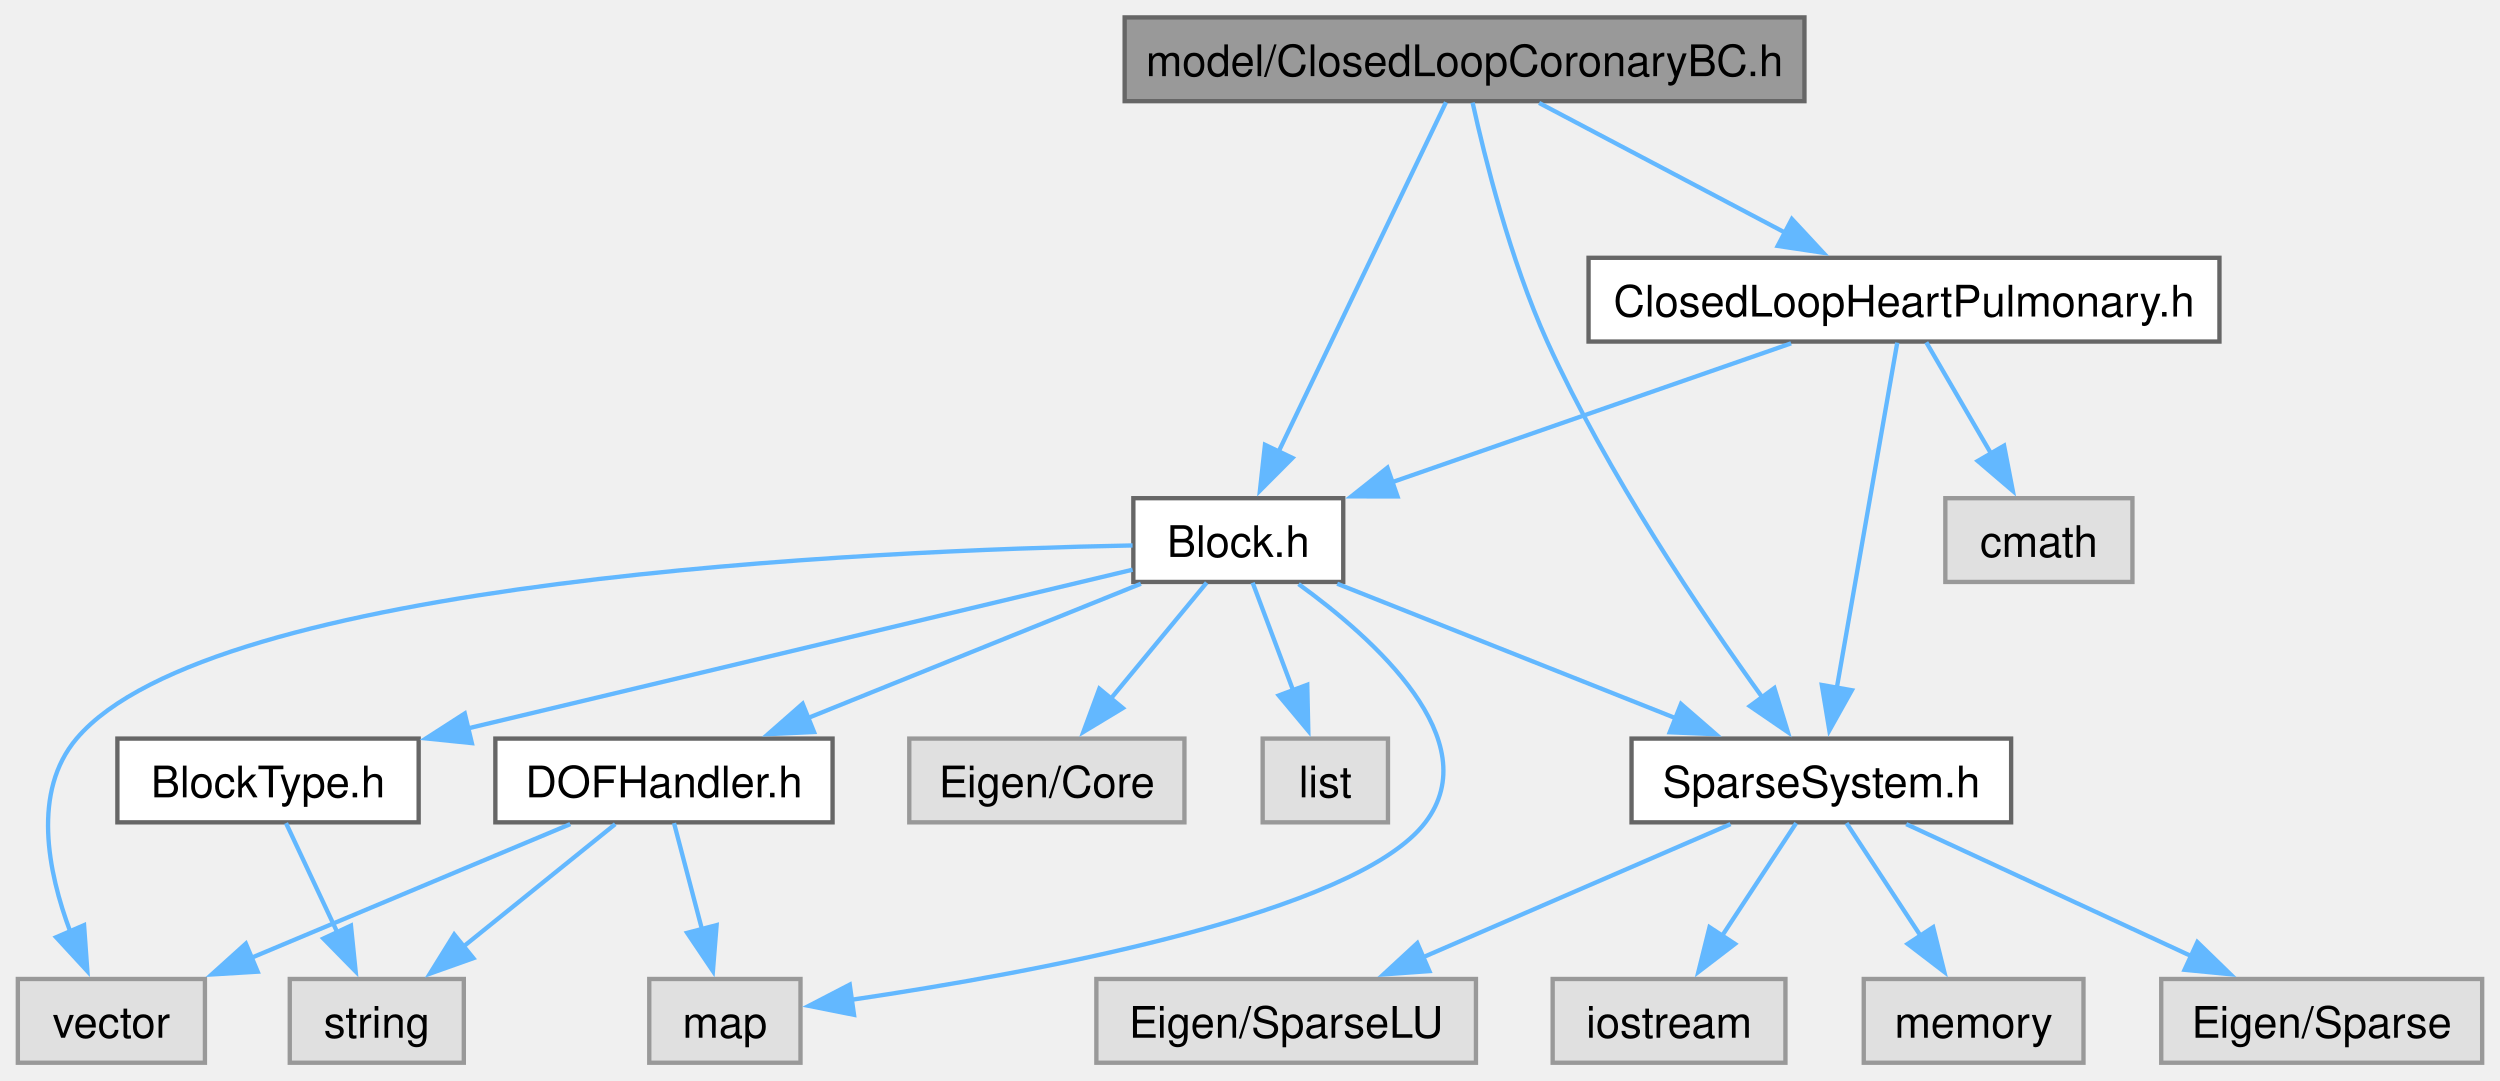
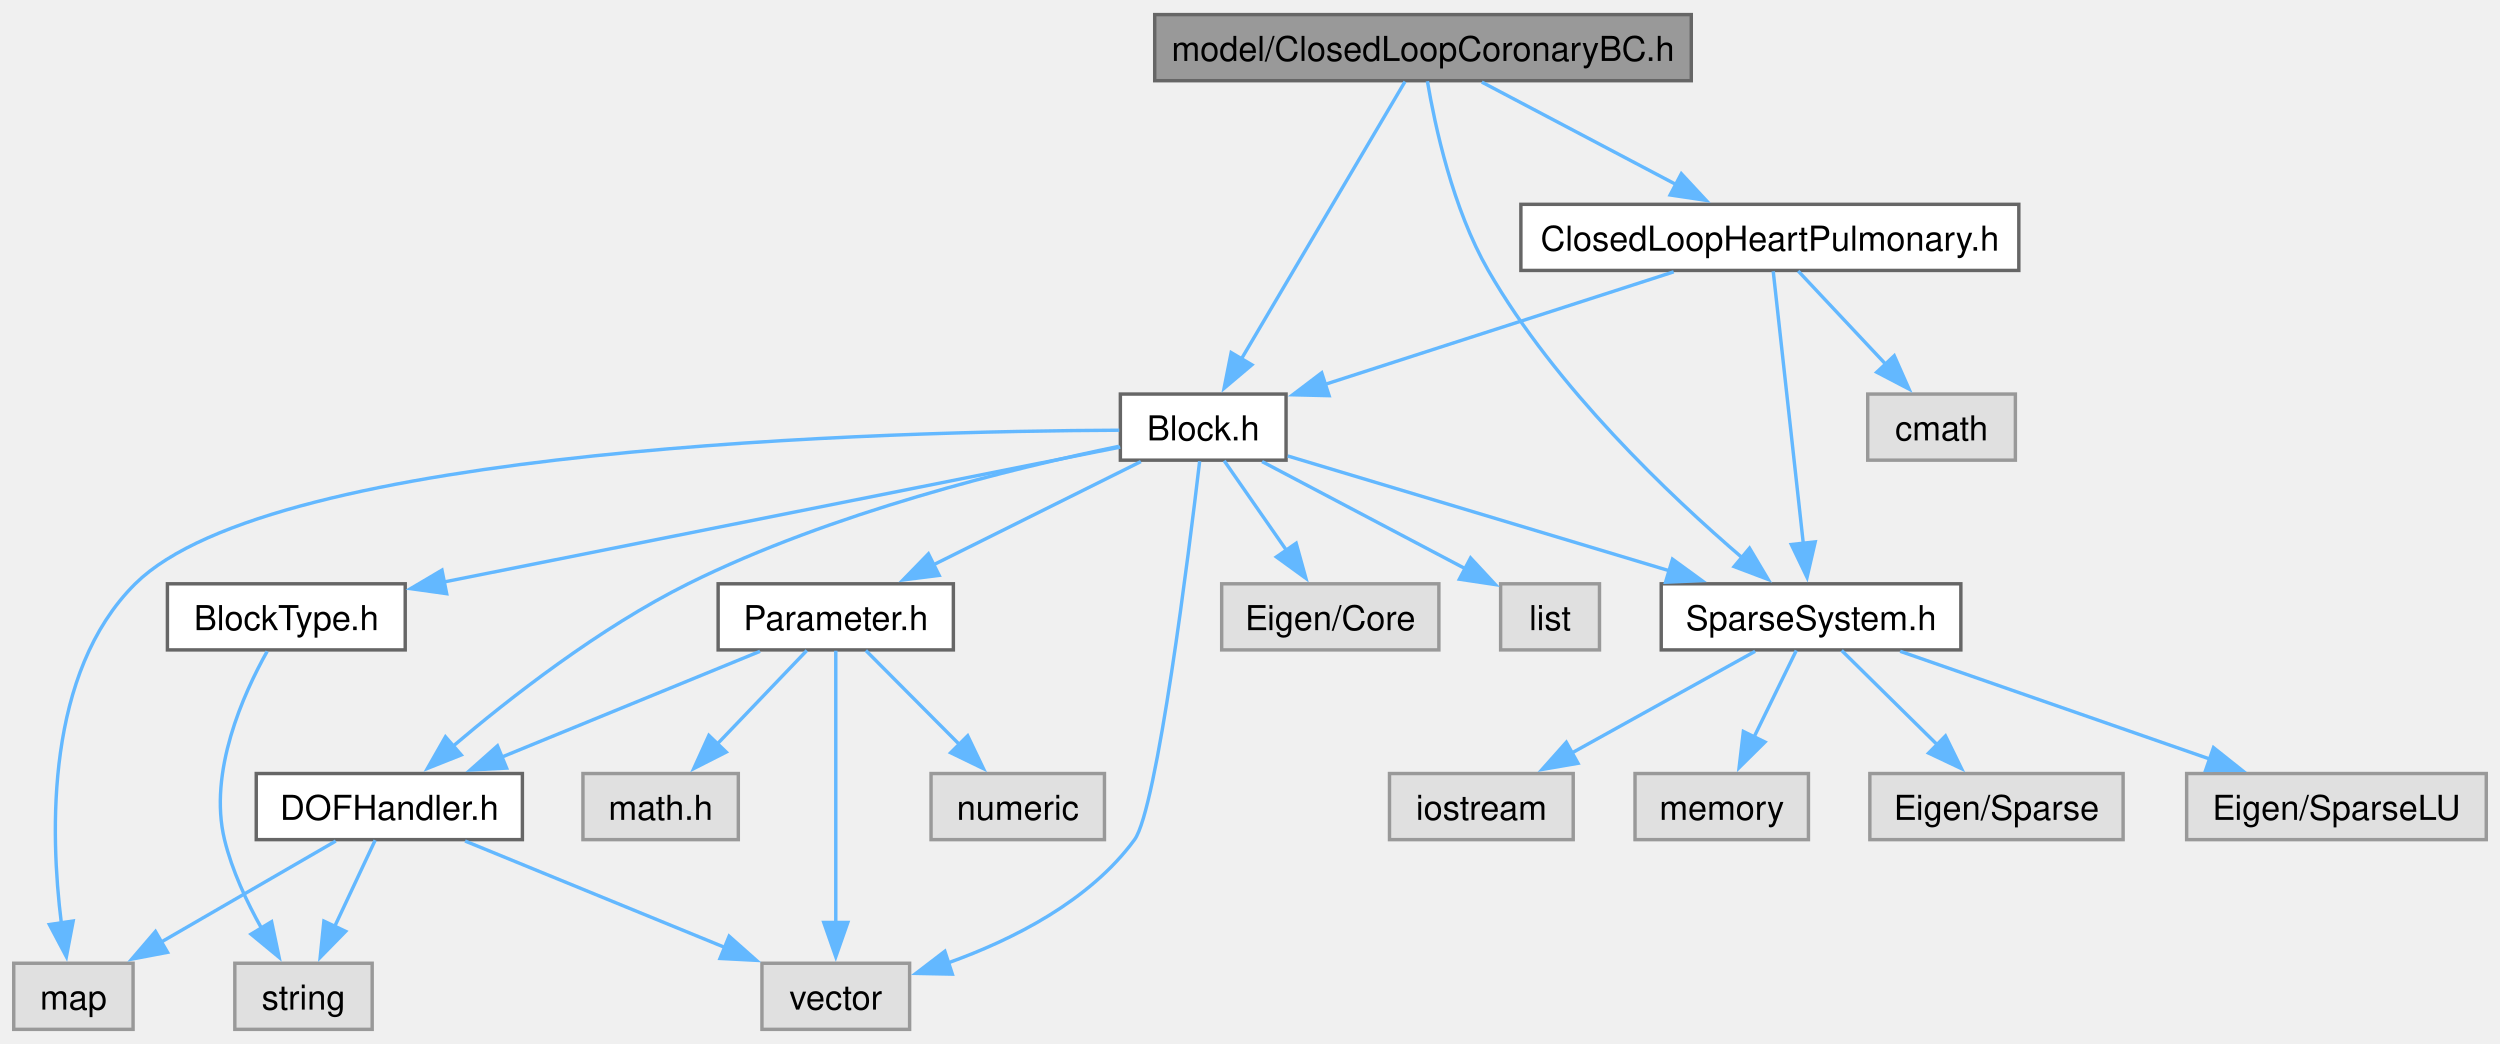
- <svg xmlns="http://www.w3.org/2000/svg" xmlns:xlink="http://www.w3.org/1999/xlink" width="574pt" height="248pt" viewBox="0.00 0.00 574.38 248.25">
-   <g id="graph0" class="graph" transform="scale(1 1) rotate(0) translate(4 244.25)">
+ <svg xmlns="http://www.w3.org/2000/svg" xmlns:xlink="http://www.w3.org/1999/xlink" width="728pt" height="304pt" viewBox="0.00 0.00 728.00 303.50">
+   <g id="graph0" class="graph" transform="scale(1 1) rotate(0) translate(4 299.5)">
    <g id="Node000001" class="node">
      <g id="a_Node000001">
        <a xlink:title="model::ClosedLoopCoronaryBC source file">
-           <polygon fill="#999999" stroke="#666666" points="410.62,-240.25 254.38,-240.25 254.38,-221 410.62,-221 410.62,-240.25" />
-           <text text-anchor="middle" x="332.5" y="-226.75" font-family="Helvetica,sans-Serif" font-size="10.00">model/ClosedLoopCoronaryBC.h</text>
+           <polygon fill="#999999" stroke="#666666" points="488.5,-295.5 332.25,-295.5 332.25,-276.25 488.5,-276.25 488.5,-295.5" />
+           <text text-anchor="middle" x="410.38" y="-282" font-family="Helvetica,sans-Serif" font-size="10.00">model/ClosedLoopCoronaryBC.h</text>
        </a>
      </g>
    </g>
    <g id="Node000002" class="node">
      <g id="a_Node000002">
        <a xlink:href="_block_8h.html" target="_top" xlink:title="model::Block source file">
-           <polygon fill="white" stroke="#666666" points="304.62,-129.75 256.38,-129.75 256.38,-110.5 304.62,-110.5 304.62,-129.75" />
-           <text text-anchor="middle" x="280.5" y="-116.25" font-family="Helvetica,sans-Serif" font-size="10.00">Block.h</text>
+           <polygon fill="white" stroke="#666666" points="370.5,-185 322.25,-185 322.25,-165.75 370.5,-165.75 370.5,-185" />
+           <text text-anchor="middle" x="346.38" y="-171.5" font-family="Helvetica,sans-Serif" font-size="10.00">Block.h</text>
        </a>
      </g>
    </g>
    <g id="edge1_Node000001_Node000002" class="edge">
      <g id="a_edge1_Node000001_Node000002">
        <a xlink:title=" ">
-           <path fill="none" stroke="#63b8ff" d="M328.24,-220.75C319.86,-203.26 301.06,-164.02 289.71,-140.34" />
-           <polygon fill="#63b8ff" stroke="#63b8ff" points="292.95,-139 285.47,-131.49 286.63,-142.02 292.95,-139" />
-         </a>
-       </g>
-     </g>
-     <g id="Node000010" class="node">
-       <g id="a_Node000010">
+           <path fill="none" stroke="#63b8ff" d="M405.14,-276C394.78,-258.43 371.46,-218.91 357.52,-195.27" />
+           <polygon fill="#63b8ff" stroke="#63b8ff" points="360.55,-193.52 352.45,-186.68 354.52,-197.07 360.55,-193.52" />
+         </a>
+       </g>
+     </g>
+     <g id="Node000013" class="node">
+       <g id="a_Node000013">
        <a xlink:href="_sparse_system_8h.html" target="_top" xlink:title="SparseSystem source file.">
-           <polygon fill="white" stroke="#666666" points="458.12,-74.5 370.88,-74.5 370.88,-55.25 458.12,-55.25 458.12,-74.5" />
-           <text text-anchor="middle" x="414.5" y="-61" font-family="Helvetica,sans-Serif" font-size="10.00">SparseSystem.h</text>
-         </a>
-       </g>
-     </g>
-     <g id="edge21_Node000001_Node000010" class="edge">
-       <g id="a_edge21_Node000001_Node000010">
-         <a xlink:title=" ">
-           <path fill="none" stroke="#63b8ff" d="M334.35,-220.67C337.13,-208.06 342.99,-184.5 351.5,-165.75 365.29,-135.37 387.01,-103.25 401,-83.88" />
-           <polygon fill="#63b8ff" stroke="#63b8ff" points="403.71,-86.11 406.81,-75.98 398.07,-81.96 403.71,-86.11" />
-         </a>
-       </g>
-     </g>
-     <g id="Node000015" class="node">
-       <g id="a_Node000015">
+           <polygon fill="white" stroke="#666666" points="567,-129.75 479.75,-129.75 479.75,-110.5 567,-110.5 567,-129.75" />
+           <text text-anchor="middle" x="523.38" y="-116.25" font-family="Helvetica,sans-Serif" font-size="10.00">SparseSystem.h</text>
+         </a>
+       </g>
+     </g>
+     <g id="edge26_Node000001_Node000013" class="edge">
+       <g id="a_edge26_Node000001_Node000013">
+         <a xlink:title=" ">
+           <path fill="none" stroke="#63b8ff" d="M411.66,-276.1C413.82,-263.3 418.99,-239.05 429.38,-221 448.93,-187.02 482.21,-155.44 503.47,-137.22" />
+           <polygon fill="#63b8ff" stroke="#63b8ff" points="505.46,-140.13 510.88,-131.02 500.97,-134.76 505.46,-140.13" />
+         </a>
+       </g>
+     </g>
+     <g id="Node000018" class="node">
+       <g id="a_Node000018">
        <a xlink:href="_closed_loop_heart_pulmonary_8h.html" target="_top" xlink:title="model::ClosedLoopHeartPulmonary source file">
-           <polygon fill="white" stroke="#666666" points="506,-185 361,-185 361,-165.75 506,-165.75 506,-185" />
-           <text text-anchor="middle" x="433.5" y="-171.5" font-family="Helvetica,sans-Serif" font-size="10.00">ClosedLoopHeartPulmonary.h</text>
-         </a>
-       </g>
-     </g>
-     <g id="edge17_Node000001_Node000015" class="edge">
-       <g id="a_edge17_Node000001_Node000015">
-         <a xlink:title=" ">
-           <path fill="none" stroke="#63b8ff" d="M349.63,-220.59C365.16,-212.41 388.3,-200.21 406.34,-190.69" />
-           <polygon fill="#63b8ff" stroke="#63b8ff" points="407.73,-193.92 414.94,-186.16 404.47,-187.73 407.73,-193.92" />
+           <polygon fill="white" stroke="#666666" points="583.88,-240.25 438.88,-240.25 438.88,-221 583.88,-221 583.88,-240.25" />
+           <text text-anchor="middle" x="511.38" y="-226.75" font-family="Helvetica,sans-Serif" font-size="10.00">ClosedLoopHeartPulmonary.h</text>
+         </a>
+       </g>
+     </g>
+     <g id="edge22_Node000001_Node000018" class="edge">
+       <g id="a_edge22_Node000001_Node000018">
+         <a xlink:title=" ">
+           <path fill="none" stroke="#63b8ff" d="M427.51,-275.84C443.03,-267.66 466.18,-255.46 484.22,-245.94" />
+           <polygon fill="#63b8ff" stroke="#63b8ff" points="485.61,-249.17 492.82,-241.41 482.34,-242.98 485.61,-249.17" />
        </a>
      </g>
    </g>
    <g id="Node000003" class="node">
      <g id="a_Node000003">
        <a xlink:title=" ">
-           <polygon fill="#e0e0e0" stroke="#999999" points="268.12,-74.5 204.88,-74.5 204.88,-55.25 268.12,-55.25 268.12,-74.5" />
-           <text text-anchor="middle" x="236.5" y="-61" font-family="Helvetica,sans-Serif" font-size="10.00">Eigen/Core</text>
+           <polygon fill="#e0e0e0" stroke="#999999" points="415,-129.75 351.75,-129.75 351.75,-110.5 415,-110.5 415,-129.75" />
+           <text text-anchor="middle" x="383.38" y="-116.25" font-family="Helvetica,sans-Serif" font-size="10.00">Eigen/Core</text>
        </a>
      </g>
    </g>
    <g id="edge2_Node000002_Node000003" class="edge">
      <g id="a_edge2_Node000002_Node000003">
        <a xlink:title=" ">
-           <path fill="none" stroke="#63b8ff" d="M273.23,-110.33C267.22,-103.05 258.49,-92.48 251.04,-83.48" />
-           <polygon fill="#63b8ff" stroke="#63b8ff" points="253.96,-81.51 244.89,-76.03 248.56,-85.96 253.96,-81.51" />
+           <path fill="none" stroke="#63b8ff" d="M352.48,-165.58C357.44,-158.46 364.58,-148.18 370.75,-139.3" />
+           <polygon fill="#63b8ff" stroke="#63b8ff" points="373.44,-141.56 376.27,-131.35 367.69,-137.57 373.44,-141.56" />
        </a>
      </g>
    </g>
    <g id="Node000004" class="node">
      <g id="a_Node000004">
        <a xlink:title=" ">
-           <polygon fill="#e0e0e0" stroke="#999999" points="314.9,-74.5 286.1,-74.5 286.1,-55.25 314.9,-55.25 314.9,-74.5" />
-           <text text-anchor="middle" x="300.5" y="-61" font-family="Helvetica,sans-Serif" font-size="10.00">list</text>
+           <polygon fill="#e0e0e0" stroke="#999999" points="461.77,-129.75 432.98,-129.75 432.98,-110.5 461.77,-110.5 461.77,-129.75" />
+           <text text-anchor="middle" x="447.38" y="-116.25" font-family="Helvetica,sans-Serif" font-size="10.00">list</text>
        </a>
      </g>
    </g>
    <g id="edge3_Node000002_Node000004" class="edge">
      <g id="a_edge3_Node000002_Node000004">
        <a xlink:title=" ">
-           <path fill="none" stroke="#63b8ff" d="M283.8,-110.33C286.33,-103.59 289.93,-94.02 293.13,-85.49" />
-           <polygon fill="#63b8ff" stroke="#63b8ff" points="296.35,-86.87 296.59,-76.28 289.8,-84.41 296.35,-86.87" />
+           <path fill="none" stroke="#63b8ff" d="M363.51,-165.34C379.79,-156.76 404.44,-143.76 422.81,-134.08" />
+           <polygon fill="#63b8ff" stroke="#63b8ff" points="424.23,-137.28 431.45,-129.52 420.97,-131.09 424.23,-137.28" />
        </a>
      </g>
    </g>
    <g id="Node000005" class="node">
      <g id="a_Node000005">
        <a xlink:title=" ">
-           <polygon fill="#e0e0e0" stroke="#999999" points="179.88,-19.25 145.12,-19.25 145.12,0 179.88,0 179.88,-19.25" />
-           <text text-anchor="middle" x="162.5" y="-5.75" font-family="Helvetica,sans-Serif" font-size="10.00">map</text>
+           <polygon fill="#e0e0e0" stroke="#999999" points="34.75,-19.25 0,-19.25 0,0 34.75,0 34.75,-19.25" />
+           <text text-anchor="middle" x="17.38" y="-5.75" font-family="Helvetica,sans-Serif" font-size="10.00">map</text>
        </a>
      </g>
    </g>
    <g id="edge4_Node000002_Node000005" class="edge">
      <g id="a_edge4_Node000002_Node000005">
        <a xlink:title=" ">
-           <path fill="none" stroke="#63b8ff" d="M294.35,-110.01C311.78,-97.41 337.82,-74.08 323.5,-55.25 307.6,-34.34 233.61,-20.68 191.68,-14.48" />
-           <polygon fill="#63b8ff" stroke="#63b8ff" points="192.18,-11.01 181.79,-13.07 191.2,-17.95 192.18,-11.01" />
+           <path fill="none" stroke="#63b8ff" d="M321.92,-174.47C255.78,-174.2 75.64,-169.71 35.38,-129.75 9.35,-103.92 10.53,-57.6 13.86,-30.97" />
+           <polygon fill="#63b8ff" stroke="#63b8ff" points="17.31,-31.56 15.33,-21.15 10.38,-30.52 17.31,-31.56" />
        </a>
      </g>
    </g>
    <g id="Node000006" class="node">
      <g id="a_Node000006">
        <a xlink:title=" ">
-           <polygon fill="#e0e0e0" stroke="#999999" points="43,-19.25 0,-19.25 0,0 43,0 43,-19.25" />
-           <text text-anchor="middle" x="21.5" y="-5.75" font-family="Helvetica,sans-Serif" font-size="10.00">vector</text>
+           <polygon fill="#e0e0e0" stroke="#999999" points="260.88,-19.25 217.88,-19.25 217.88,0 260.88,0 260.88,-19.25" />
+           <text text-anchor="middle" x="239.38" y="-5.75" font-family="Helvetica,sans-Serif" font-size="10.00">vector</text>
        </a>
      </g>
    </g>
    <g id="edge5_Node000002_Node000006" class="edge">
      <g id="a_edge5_Node000002_Node000006">
        <a xlink:title=" ">
-           <path fill="none" stroke="#63b8ff" d="M256.2,-118.89C196.37,-117.73 44.55,-111.17 13.5,-74.5 3.23,-62.37 6.84,-44.01 12.07,-30.08" />
-           <polygon fill="#63b8ff" stroke="#63b8ff" points="15.22,-31.62 15.98,-21.05 8.8,-28.84 15.22,-31.62" />
+           <path fill="none" stroke="#63b8ff" d="M345.34,-165.45C342.26,-139.31 332.91,-64.18 326.38,-55.25 313.28,-37.35 290.9,-26.1 272.11,-19.37" />
+           <polygon fill="#63b8ff" stroke="#63b8ff" points="273.32,-16.08 262.72,-16.3 271.14,-22.74 273.32,-16.08" />
        </a>
      </g>
    </g>
    <g id="Node000007" class="node">
      <g id="a_Node000007">
-         <a xlink:href="_block_type_8h_source.html" target="_top" xlink:title=" ">
-           <polygon fill="white" stroke="#666666" points="92.12,-74.5 22.88,-74.5 22.88,-55.25 92.12,-55.25 92.12,-74.5" />
-           <text text-anchor="middle" x="57.5" y="-61" font-family="Helvetica,sans-Serif" font-size="10.00">BlockType.h</text>
+         <a xlink:href="_block_type_8h.html" target="_top" xlink:title="Specifies the types of blocks and their parameters.">
+           <polygon fill="white" stroke="#666666" points="114,-129.75 44.75,-129.75 44.75,-110.5 114,-110.5 114,-129.75" />
+           <text text-anchor="middle" x="79.38" y="-116.25" font-family="Helvetica,sans-Serif" font-size="10.00">BlockType.h</text>
        </a>
      </g>
    </g>
    <g id="edge6_Node000002_Node000007" class="edge">
      <g id="a_edge6_Node000002_Node000007">
        <a xlink:title=" ">
-           <path fill="none" stroke="#63b8ff" d="M256.21,-113.32C219.61,-104.58 149.66,-87.88 103.29,-76.81" />
-           <polygon fill="#63b8ff" stroke="#63b8ff" points="104.35,-73.46 93.81,-74.54 102.72,-80.27 104.35,-73.46" />
+           <path fill="none" stroke="#63b8ff" d="M322.21,-169.56C277.77,-160.69 182.43,-141.68 125.32,-130.29" />
+           <polygon fill="#63b8ff" stroke="#63b8ff" points="126.07,-126.87 115.57,-128.34 124.7,-133.73 126.07,-126.87" />
        </a>
      </g>
    </g>
    <g id="Node000009" class="node">
      <g id="a_Node000009">
        <a xlink:href="_d_o_f_handler_8h.html" target="_top" xlink:title="model::DOFHandler source file">
-           <polygon fill="white" stroke="#666666" points="187.25,-74.5 109.75,-74.5 109.75,-55.25 187.25,-55.25 187.25,-74.5" />
-           <text text-anchor="middle" x="148.5" y="-61" font-family="Helvetica,sans-Serif" font-size="10.00">DOFHandler.h</text>
+           <polygon fill="white" stroke="#666666" points="148.12,-74.5 70.62,-74.5 70.62,-55.25 148.12,-55.25 148.12,-74.5" />
+           <text text-anchor="middle" x="109.38" y="-61" font-family="Helvetica,sans-Serif" font-size="10.00">DOFHandler.h</text>
        </a>
      </g>
    </g>
    <g id="edge8_Node000002_Node000009" class="edge">
      <g id="a_edge8_Node000002_Node000009">
        <a xlink:title=" ">
-           <path fill="none" stroke="#63b8ff" d="M258.11,-110.09C237.06,-101.6 205.3,-88.79 181.38,-79.14" />
-           <polygon fill="#63b8ff" stroke="#63b8ff" points="182.99,-76.01 172.41,-75.52 180.37,-82.51 182.99,-76.01" />
+           <path fill="none" stroke="#63b8ff" d="M321.77,-169.78C291.24,-163.47 238.1,-150.49 196.38,-129.75 170.61,-116.94 144.45,-96.52 127.64,-82.22" />
+           <polygon fill="#63b8ff" stroke="#63b8ff" points="130.31,-79.91 120.47,-75.99 125.72,-85.19 130.31,-79.91" />
+         </a>
+       </g>
+     </g>
+     <g id="Node000010" class="node">
+       <g id="a_Node000010">
+         <a xlink:href="_parameter_8h.html" target="_top" xlink:title="model::Parameter source file">
+           <polygon fill="white" stroke="#666666" points="273.62,-129.75 205.12,-129.75 205.12,-110.5 273.62,-110.5 273.62,-129.75" />
+           <text text-anchor="middle" x="239.38" y="-116.25" font-family="Helvetica,sans-Serif" font-size="10.00">Parameter.h</text>
        </a>
      </g>
    </g>
    <g id="edge12_Node000002_Node000010" class="edge">
      <g id="a_edge12_Node000002_Node000010">
        <a xlink:title=" ">
-           <path fill="none" stroke="#63b8ff" d="M303.23,-110.09C324.6,-101.6 356.84,-88.79 381.13,-79.14" />
-           <polygon fill="#63b8ff" stroke="#63b8ff" points="382.25,-82.46 390.25,-75.51 379.66,-75.95 382.25,-82.46" />
+           <path fill="none" stroke="#63b8ff" d="M328.22,-165.34C311.7,-157.12 287.03,-144.84 267.88,-135.31" />
+           <polygon fill="#63b8ff" stroke="#63b8ff" points="269.48,-132.2 258.97,-130.88 266.36,-138.47 269.48,-132.2" />
+         </a>
+       </g>
+     </g>
+     <g id="edge17_Node000002_Node000013" class="edge">
+       <g id="a_edge17_Node000002_Node000013">
+         <a xlink:title=" ">
+           <path fill="none" stroke="#63b8ff" d="M370.99,-166.97C399.79,-158.31 447.91,-143.83 482.38,-133.46" />
+           <polygon fill="#63b8ff" stroke="#63b8ff" points="483.03,-136.92 491.6,-130.68 481.01,-130.21 483.03,-136.92" />
        </a>
      </g>
    </g>
    <g id="Node000008" class="node">
      <g id="a_Node000008">
        <a xlink:title=" ">
-           <polygon fill="#e0e0e0" stroke="#999999" points="102.5,-19.25 62.5,-19.25 62.5,0 102.5,0 102.5,-19.25" />
-           <text text-anchor="middle" x="82.5" y="-5.75" font-family="Helvetica,sans-Serif" font-size="10.00">string</text>
+           <polygon fill="#e0e0e0" stroke="#999999" points="104.38,-19.25 64.38,-19.25 64.38,0 104.38,0 104.38,-19.25" />
+           <text text-anchor="middle" x="84.38" y="-5.75" font-family="Helvetica,sans-Serif" font-size="10.00">string</text>
        </a>
      </g>
    </g>
    <g id="edge7_Node000007_Node000008" class="edge">
      <g id="a_edge7_Node000007_Node000008">
        <a xlink:title=" ">
-           <path fill="none" stroke="#63b8ff" d="M61.63,-55.08C64.83,-48.26 69.39,-38.56 73.43,-29.95" />
-           <polygon fill="#63b8ff" stroke="#63b8ff" points="76.56,-31.52 77.64,-20.98 70.22,-28.54 76.56,-31.52" />
+           <path fill="none" stroke="#63b8ff" d="M73.8,-110.08C66.9,-97.76 56.6,-74.96 61.38,-55.25 63.55,-46.27 67.87,-37.07 72.19,-29.38" />
+           <polygon fill="#63b8ff" stroke="#63b8ff" points="75.09,-31.35 77.27,-20.98 69.1,-27.72 75.09,-31.35" />
        </a>
      </g>
    </g>
    <g id="edge9_Node000009_Node000005" class="edge">
      <g id="a_edge9_Node000009_Node000005">
        <a xlink:title=" ">
-           <path fill="none" stroke="#63b8ff" d="M150.81,-55.08C152.56,-48.42 155.04,-38.99 157.27,-30.53" />
-           <polygon fill="#63b8ff" stroke="#63b8ff" points="160.6,-31.63 159.75,-21.07 153.83,-29.85 160.6,-31.63" />
+           <path fill="none" stroke="#63b8ff" d="M93.77,-54.84C79.76,-46.73 58.94,-34.68 42.57,-25.21" />
+           <polygon fill="#63b8ff" stroke="#63b8ff" points="44.78,-22.44 34.37,-20.46 41.27,-28.5 44.78,-22.44" />
        </a>
      </g>
    </g>
    <g id="edge11_Node000009_Node000006" class="edge">
      <g id="a_edge11_Node000009_Node000006">
        <a xlink:title=" ">
-           <path fill="none" stroke="#63b8ff" d="M126.96,-54.84C106.89,-46.43 76.7,-33.77 53.75,-24.15" />
-           <polygon fill="#63b8ff" stroke="#63b8ff" points="55.12,-20.93 44.55,-20.29 52.41,-27.38 55.12,-20.93" />
+           <path fill="none" stroke="#63b8ff" d="M131.43,-54.84C152.19,-46.34 183.53,-33.5 207.11,-23.84" />
+           <polygon fill="#63b8ff" stroke="#63b8ff" points="208.32,-27.13 216.25,-20.1 205.67,-20.65 208.32,-27.13" />
        </a>
      </g>
    </g>
    <g id="edge10_Node000009_Node000008" class="edge">
      <g id="a_edge10_Node000009_Node000008">
        <a xlink:title=" ">
-           <path fill="none" stroke="#63b8ff" d="M137.3,-54.84C127.76,-47.15 113.83,-35.9 102.39,-26.68" />
-           <polygon fill="#63b8ff" stroke="#63b8ff" points="104.69,-24.03 94.71,-20.48 100.29,-29.48 104.69,-24.03" />
+           <path fill="none" stroke="#63b8ff" d="M105.25,-55.08C102.05,-48.26 97.49,-38.56 93.45,-29.95" />
+           <polygon fill="#63b8ff" stroke="#63b8ff" points="96.65,-28.54 89.24,-20.98 90.32,-31.52 96.65,-28.54" />
+         </a>
+       </g>
+     </g>
+     <g id="edge15_Node000010_Node000006" class="edge">
+       <g id="a_edge15_Node000010_Node000006">
+         <a xlink:title=" ">
+           <path fill="none" stroke="#63b8ff" d="M239.38,-110.25C239.38,-93 239.38,-54.58 239.38,-30.81" />
+           <polygon fill="#63b8ff" stroke="#63b8ff" points="242.88,-31.14 239.38,-21.14 235.88,-31.14 242.88,-31.14" />
+         </a>
+       </g>
+     </g>
+     <g id="edge16_Node000010_Node000009" class="edge">
+       <g id="a_edge16_Node000010_Node000009">
+         <a xlink:title=" ">
+           <path fill="none" stroke="#63b8ff" d="M217.32,-110.09C196.69,-101.64 165.59,-88.9 142.07,-79.27" />
+           <polygon fill="#63b8ff" stroke="#63b8ff" points="143.52,-76.08 132.94,-75.53 140.86,-82.56 143.52,-76.08" />
        </a>
      </g>
    </g>
    <g id="Node000011" class="node">
      <g id="a_Node000011">
        <a xlink:title=" ">
-           <polygon fill="#e0e0e0" stroke="#999999" points="566.38,-19.25 492.62,-19.25 492.62,0 566.38,0 566.38,-19.25" />
-           <text text-anchor="middle" x="529.5" y="-5.75" font-family="Helvetica,sans-Serif" font-size="10.00">Eigen/Sparse</text>
+           <polygon fill="#e0e0e0" stroke="#999999" points="211,-74.5 165.75,-74.5 165.75,-55.25 211,-55.25 211,-74.5" />
+           <text text-anchor="middle" x="188.38" y="-61" font-family="Helvetica,sans-Serif" font-size="10.00">math.h</text>
        </a>
      </g>
    </g>
    <g id="edge13_Node000010_Node000011" class="edge">
      <g id="a_edge13_Node000010_Node000011">
        <a xlink:title=" ">
-           <path fill="none" stroke="#63b8ff" d="M434.01,-54.84C452.02,-46.5 479.02,-34 499.73,-24.41" />
-           <polygon fill="#63b8ff" stroke="#63b8ff" points="500.92,-27.72 508.52,-20.34 497.98,-21.36 500.92,-27.72" />
+           <path fill="none" stroke="#63b8ff" d="M230.95,-110.33C223.84,-102.9 213.43,-92.04 204.69,-82.91" />
+           <polygon fill="#63b8ff" stroke="#63b8ff" points="207.47,-80.75 198.03,-75.95 202.42,-85.6 207.47,-80.75" />
        </a>
      </g>
    </g>
    <g id="Node000012" class="node">
      <g id="a_Node000012">
        <a xlink:title=" ">
-           <polygon fill="#e0e0e0" stroke="#999999" points="335.12,-19.25 247.88,-19.25 247.88,0 335.12,0 335.12,-19.25" />
-           <text text-anchor="middle" x="291.5" y="-5.75" font-family="Helvetica,sans-Serif" font-size="10.00">Eigen/SparseLU</text>
+           <polygon fill="#e0e0e0" stroke="#999999" points="317.62,-74.5 267.12,-74.5 267.12,-55.25 317.62,-55.25 317.62,-74.5" />
+           <text text-anchor="middle" x="292.38" y="-61" font-family="Helvetica,sans-Serif" font-size="10.00">numeric</text>
        </a>
      </g>
    </g>
    <g id="edge14_Node000010_Node000012" class="edge">
      <g id="a_edge14_Node000010_Node000012">
        <a xlink:title=" ">
-           <path fill="none" stroke="#63b8ff" d="M393.63,-54.84C374.2,-46.43 344.96,-33.77 322.74,-24.15" />
-           <polygon fill="#63b8ff" stroke="#63b8ff" points="324.42,-21.06 313.86,-20.3 321.64,-27.49 324.42,-21.06" />
-         </a>
-       </g>
-     </g>
-     <g id="Node000013" class="node">
-       <g id="a_Node000013">
-         <a xlink:title=" ">
-           <polygon fill="#e0e0e0" stroke="#999999" points="406.25,-19.25 352.75,-19.25 352.75,0 406.25,0 406.25,-19.25" />
-           <text text-anchor="middle" x="379.5" y="-5.75" font-family="Helvetica,sans-Serif" font-size="10.00">iostream</text>
-         </a>
-       </g>
-     </g>
-     <g id="edge15_Node000010_Node000013" class="edge">
-       <g id="a_edge15_Node000010_Node000013">
-         <a xlink:title=" ">
-           <path fill="none" stroke="#63b8ff" d="M408.72,-55.08C404.09,-48.03 397.43,-37.9 391.63,-29.08" />
-           <polygon fill="#63b8ff" stroke="#63b8ff" points="394.65,-27.31 386.24,-20.87 388.8,-31.15 394.65,-27.31" />
+           <path fill="none" stroke="#63b8ff" d="M248.13,-110.33C255.52,-102.9 266.34,-92.04 275.42,-82.91" />
+           <polygon fill="#63b8ff" stroke="#63b8ff" points="277.79,-85.49 282.37,-75.93 272.83,-80.55 277.79,-85.49" />
        </a>
      </g>
    </g>
    <g id="Node000014" class="node">
      <g id="a_Node000014">
        <a xlink:title=" ">
-           <polygon fill="#e0e0e0" stroke="#999999" points="474.75,-19.25 424.25,-19.25 424.25,0 474.75,0 474.75,-19.25" />
-           <text text-anchor="middle" x="449.5" y="-5.75" font-family="Helvetica,sans-Serif" font-size="10.00">memory</text>
-         </a>
-       </g>
-     </g>
-     <g id="edge16_Node000010_Node000014" class="edge">
-       <g id="a_edge16_Node000010_Node000014">
-         <a xlink:title=" ">
-           <path fill="none" stroke="#63b8ff" d="M420.28,-55.08C424.91,-48.03 431.57,-37.9 437.37,-29.08" />
-           <polygon fill="#63b8ff" stroke="#63b8ff" points="440.2,-31.15 442.76,-20.87 434.35,-27.31 440.2,-31.15" />
-         </a>
-       </g>
-     </g>
-     <g id="edge18_Node000015_Node000002" class="edge">
-       <g id="a_edge18_Node000015_Node000002">
-         <a xlink:title=" ">
-           <path fill="none" stroke="#63b8ff" d="M407.55,-165.34C382.26,-156.54 343.63,-143.1 315.6,-133.34" />
-           <polygon fill="#63b8ff" stroke="#63b8ff" points="317.09,-130.15 306.49,-130.17 314.78,-136.76 317.09,-130.15" />
-         </a>
-       </g>
-     </g>
-     <g id="edge19_Node000015_Node000010" class="edge">
-       <g id="a_edge19_Node000015_Node000010">
-         <a xlink:title=" ">
-           <path fill="none" stroke="#63b8ff" d="M431.95,-165.5C428.93,-148.25 422.2,-109.83 418.04,-86.06" />
-           <polygon fill="#63b8ff" stroke="#63b8ff" points="421.51,-85.61 416.34,-76.37 414.61,-86.82 421.51,-85.61" />
+           <polygon fill="#e0e0e0" stroke="#999999" points="614.25,-74.5 540.5,-74.5 540.5,-55.25 614.25,-55.25 614.25,-74.5" />
+           <text text-anchor="middle" x="577.38" y="-61" font-family="Helvetica,sans-Serif" font-size="10.00">Eigen/Sparse</text>
+         </a>
+       </g>
+     </g>
+     <g id="edge18_Node000013_Node000014" class="edge">
+       <g id="a_edge18_Node000013_Node000014">
+         <a xlink:title=" ">
+           <path fill="none" stroke="#63b8ff" d="M532.29,-110.33C539.83,-102.9 550.84,-92.04 560.1,-82.91" />
+           <polygon fill="#63b8ff" stroke="#63b8ff" points="562.52,-85.44 567.19,-75.92 557.61,-80.45 562.52,-85.44" />
+         </a>
+       </g>
+     </g>
+     <g id="Node000015" class="node">
+       <g id="a_Node000015">
+         <a xlink:title=" ">
+           <polygon fill="#e0e0e0" stroke="#999999" points="720,-74.5 632.75,-74.5 632.75,-55.25 720,-55.25 720,-74.5" />
+           <text text-anchor="middle" x="676.38" y="-61" font-family="Helvetica,sans-Serif" font-size="10.00">Eigen/SparseLU</text>
+         </a>
+       </g>
+     </g>
+     <g id="edge19_Node000013_Node000015" class="edge">
+       <g id="a_edge19_Node000013_Node000015">
+         <a xlink:title=" ">
+           <path fill="none" stroke="#63b8ff" d="M549.33,-110.09C574.17,-101.45 611.87,-88.32 639.76,-78.62" />
+           <polygon fill="#63b8ff" stroke="#63b8ff" points="640.57,-82.04 648.86,-75.45 638.27,-75.43 640.57,-82.04" />
        </a>
      </g>
    </g>
    <g id="Node000016" class="node">
      <g id="a_Node000016">
        <a xlink:title=" ">
-           <polygon fill="#e0e0e0" stroke="#999999" points="486,-129.75 443,-129.75 443,-110.5 486,-110.5 486,-129.75" />
-           <text text-anchor="middle" x="464.5" y="-116.25" font-family="Helvetica,sans-Serif" font-size="10.00">cmath</text>
-         </a>
-       </g>
-     </g>
-     <g id="edge20_Node000015_Node000016" class="edge">
-       <g id="a_edge20_Node000015_Node000016">
-         <a xlink:title=" ">
-           <path fill="none" stroke="#63b8ff" d="M438.62,-165.58C442.68,-158.61 448.49,-148.62 453.59,-139.87" />
-           <polygon fill="#63b8ff" stroke="#63b8ff" points="456.5,-141.82 458.51,-131.42 450.45,-138.3 456.5,-141.82" />
+           <polygon fill="#e0e0e0" stroke="#999999" points="454.12,-74.5 400.62,-74.5 400.62,-55.25 454.12,-55.25 454.12,-74.5" />
+           <text text-anchor="middle" x="427.38" y="-61" font-family="Helvetica,sans-Serif" font-size="10.00">iostream</text>
+         </a>
+       </g>
+     </g>
+     <g id="edge20_Node000013_Node000016" class="edge">
+       <g id="a_edge20_Node000013_Node000016">
+         <a xlink:title=" ">
+           <path fill="none" stroke="#63b8ff" d="M507.09,-110.09C492.47,-101.98 470.75,-89.93 453.67,-80.46" />
+           <polygon fill="#63b8ff" stroke="#63b8ff" points="455.51,-77.48 445.06,-75.69 452.11,-83.6 455.51,-77.48" />
+         </a>
+       </g>
+     </g>
+     <g id="Node000017" class="node">
+       <g id="a_Node000017">
+         <a xlink:title=" ">
+           <polygon fill="#e0e0e0" stroke="#999999" points="522.62,-74.5 472.12,-74.5 472.12,-55.25 522.62,-55.25 522.62,-74.5" />
+           <text text-anchor="middle" x="497.38" y="-61" font-family="Helvetica,sans-Serif" font-size="10.00">memory</text>
+         </a>
+       </g>
+     </g>
+     <g id="edge21_Node000013_Node000017" class="edge">
+       <g id="a_edge21_Node000013_Node000017">
+         <a xlink:title=" ">
+           <path fill="none" stroke="#63b8ff" d="M519.08,-110.33C515.75,-103.51 511.01,-93.81 506.81,-85.2" />
+           <polygon fill="#63b8ff" stroke="#63b8ff" points="509.96,-83.67 502.43,-76.22 503.67,-86.74 509.96,-83.67" />
+         </a>
+       </g>
+     </g>
+     <g id="edge23_Node000018_Node000002" class="edge">
+       <g id="a_edge23_Node000018_Node000002">
+         <a xlink:title=" ">
+           <path fill="none" stroke="#63b8ff" d="M483.38,-220.59C455.3,-211.53 411.95,-197.54 381.56,-187.73" />
+           <polygon fill="#63b8ff" stroke="#63b8ff" points="383.03,-184.53 372.44,-184.79 380.88,-191.19 383.03,-184.53" />
+         </a>
+       </g>
+     </g>
+     <g id="edge24_Node000018_Node000013" class="edge">
+       <g id="a_edge24_Node000018_Node000013">
+         <a xlink:title=" ">
+           <path fill="none" stroke="#63b8ff" d="M512.36,-220.75C514.26,-203.5 518.51,-165.08 521.14,-141.31" />
+           <polygon fill="#63b8ff" stroke="#63b8ff" points="524.59,-141.96 522.21,-131.63 517.63,-141.19 524.59,-141.96" />
+         </a>
+       </g>
+     </g>
+     <g id="Node000019" class="node">
+       <g id="a_Node000019">
+         <a xlink:title=" ">
+           <polygon fill="#e0e0e0" stroke="#999999" points="582.88,-185 539.88,-185 539.88,-165.75 582.88,-165.75 582.88,-185" />
+           <text text-anchor="middle" x="561.38" y="-171.5" font-family="Helvetica,sans-Serif" font-size="10.00">cmath</text>
+         </a>
+       </g>
+     </g>
+     <g id="edge25_Node000018_Node000019" class="edge">
+       <g id="a_edge25_Node000018_Node000019">
+         <a xlink:title=" ">
+           <path fill="none" stroke="#63b8ff" d="M519.63,-220.83C526.54,-213.48 536.6,-202.76 545.11,-193.69" />
+           <polygon fill="#63b8ff" stroke="#63b8ff" points="547.61,-196.15 551.9,-186.46 542.51,-191.36 547.61,-196.15" />
        </a>
      </g>
    </g>
  </g>
</svg>
